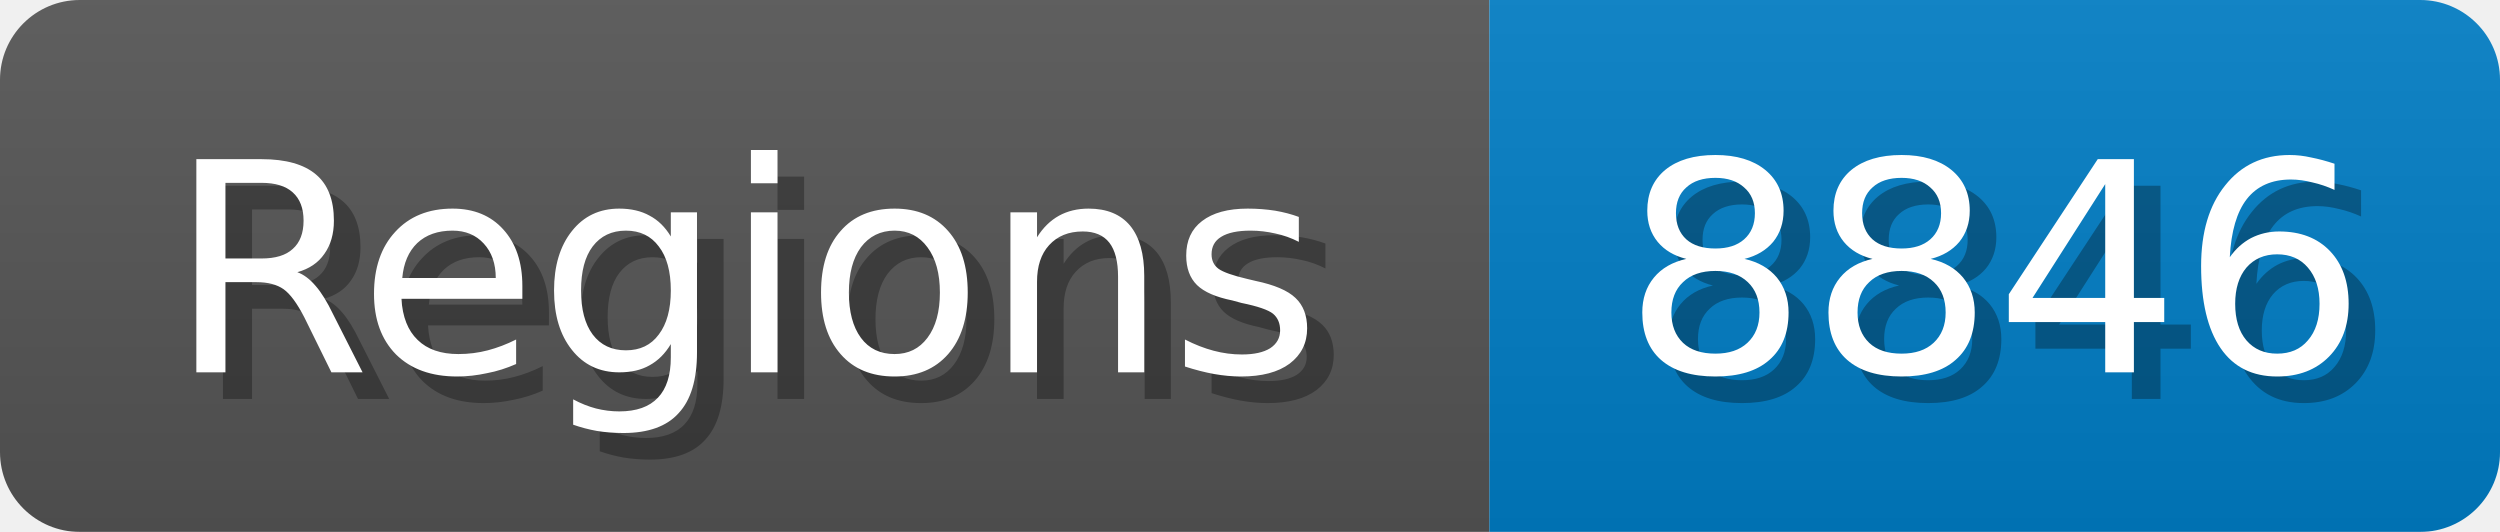
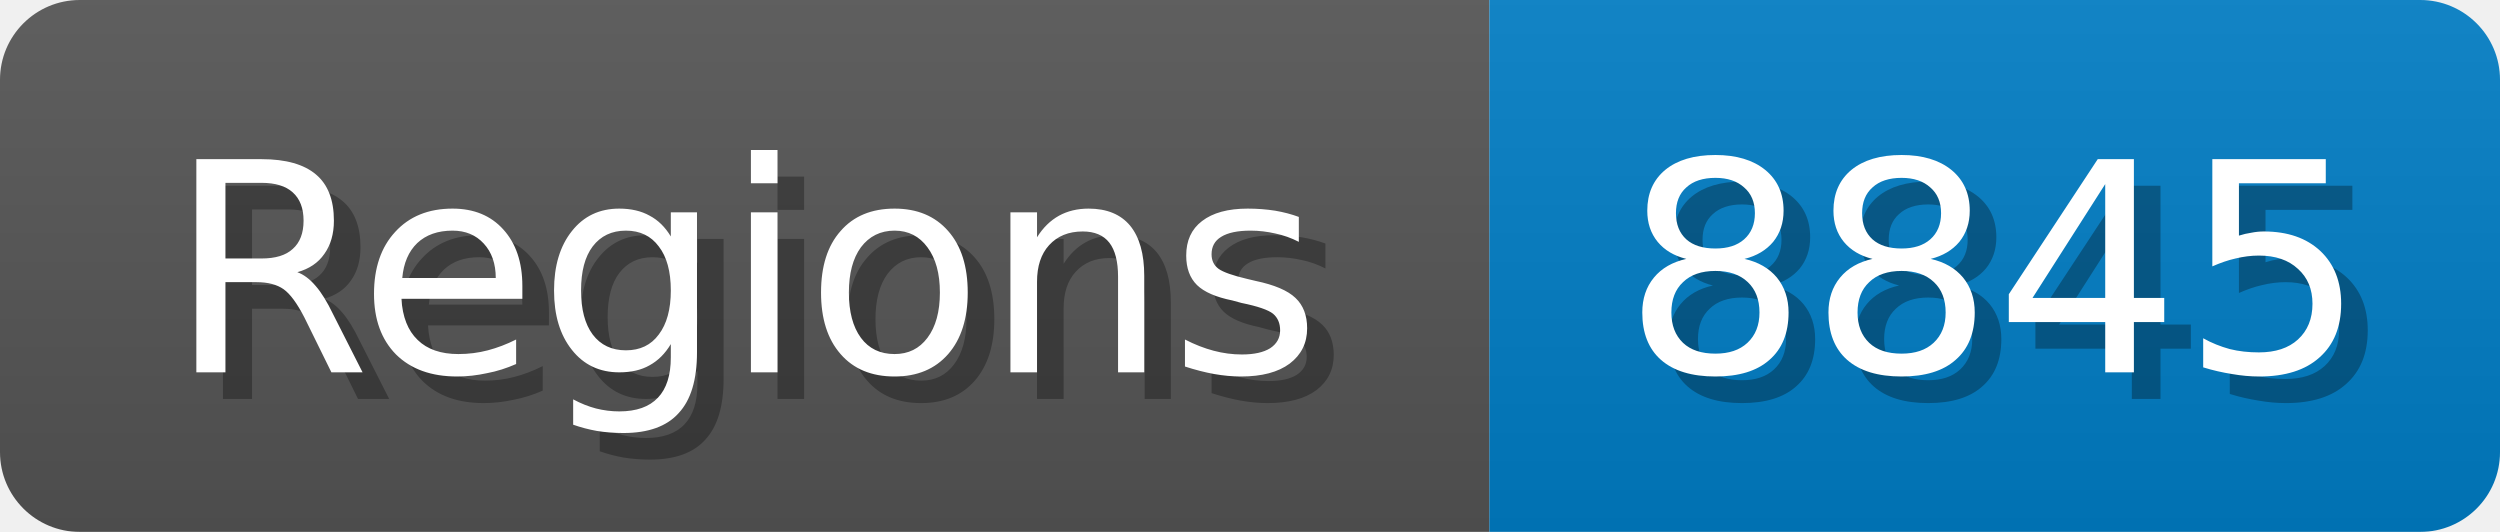
<svg xmlns="http://www.w3.org/2000/svg" width="94" height="20">
  <linearGradient id="b" x2="0" y2="100%">
    <stop offset="0" stop-color="#bbb" stop-opacity=".1" />
    <stop offset="1" stop-opacity=".1" />
  </linearGradient>
  <mask id="anybadge_1">
    <rect width="94" height="20" rx="3" fill="#fff" />
  </mask>
  <g mask="url(#anybadge_1)">
    <path fill="#555" d="M0 0h56v20H0z" />
    <path fill="#007ec6" d="M56 0h38v20H56z" />
    <path fill="url(#b)" d="M0 0h94v20H0z" />
  </g>
  <g fill="#fff" text-anchor="middle" font-family="DejaVu Sans,Verdana,Geneva,sans-serif" font-size="11">
    <text x="29.0" y="15" fill="#010101" fill-opacity=".3">Regions</text>
    <text x="28.0" y="14">Regions</text>
  </g>
  <g fill="#fff" text-anchor="middle" font-family="DejaVu Sans,Verdana,Geneva,sans-serif" font-size="11">
-     <text x="76.0" y="15" fill="#010101" fill-opacity=".3">8846</text>
-     <text x="75.0" y="14">8846</text>
+     <text x="76.0" y="15" fill="#010101" fill-opacity=".3">8845</text>
+     <text x="75.0" y="14">8845</text>
  </g>
</svg>
